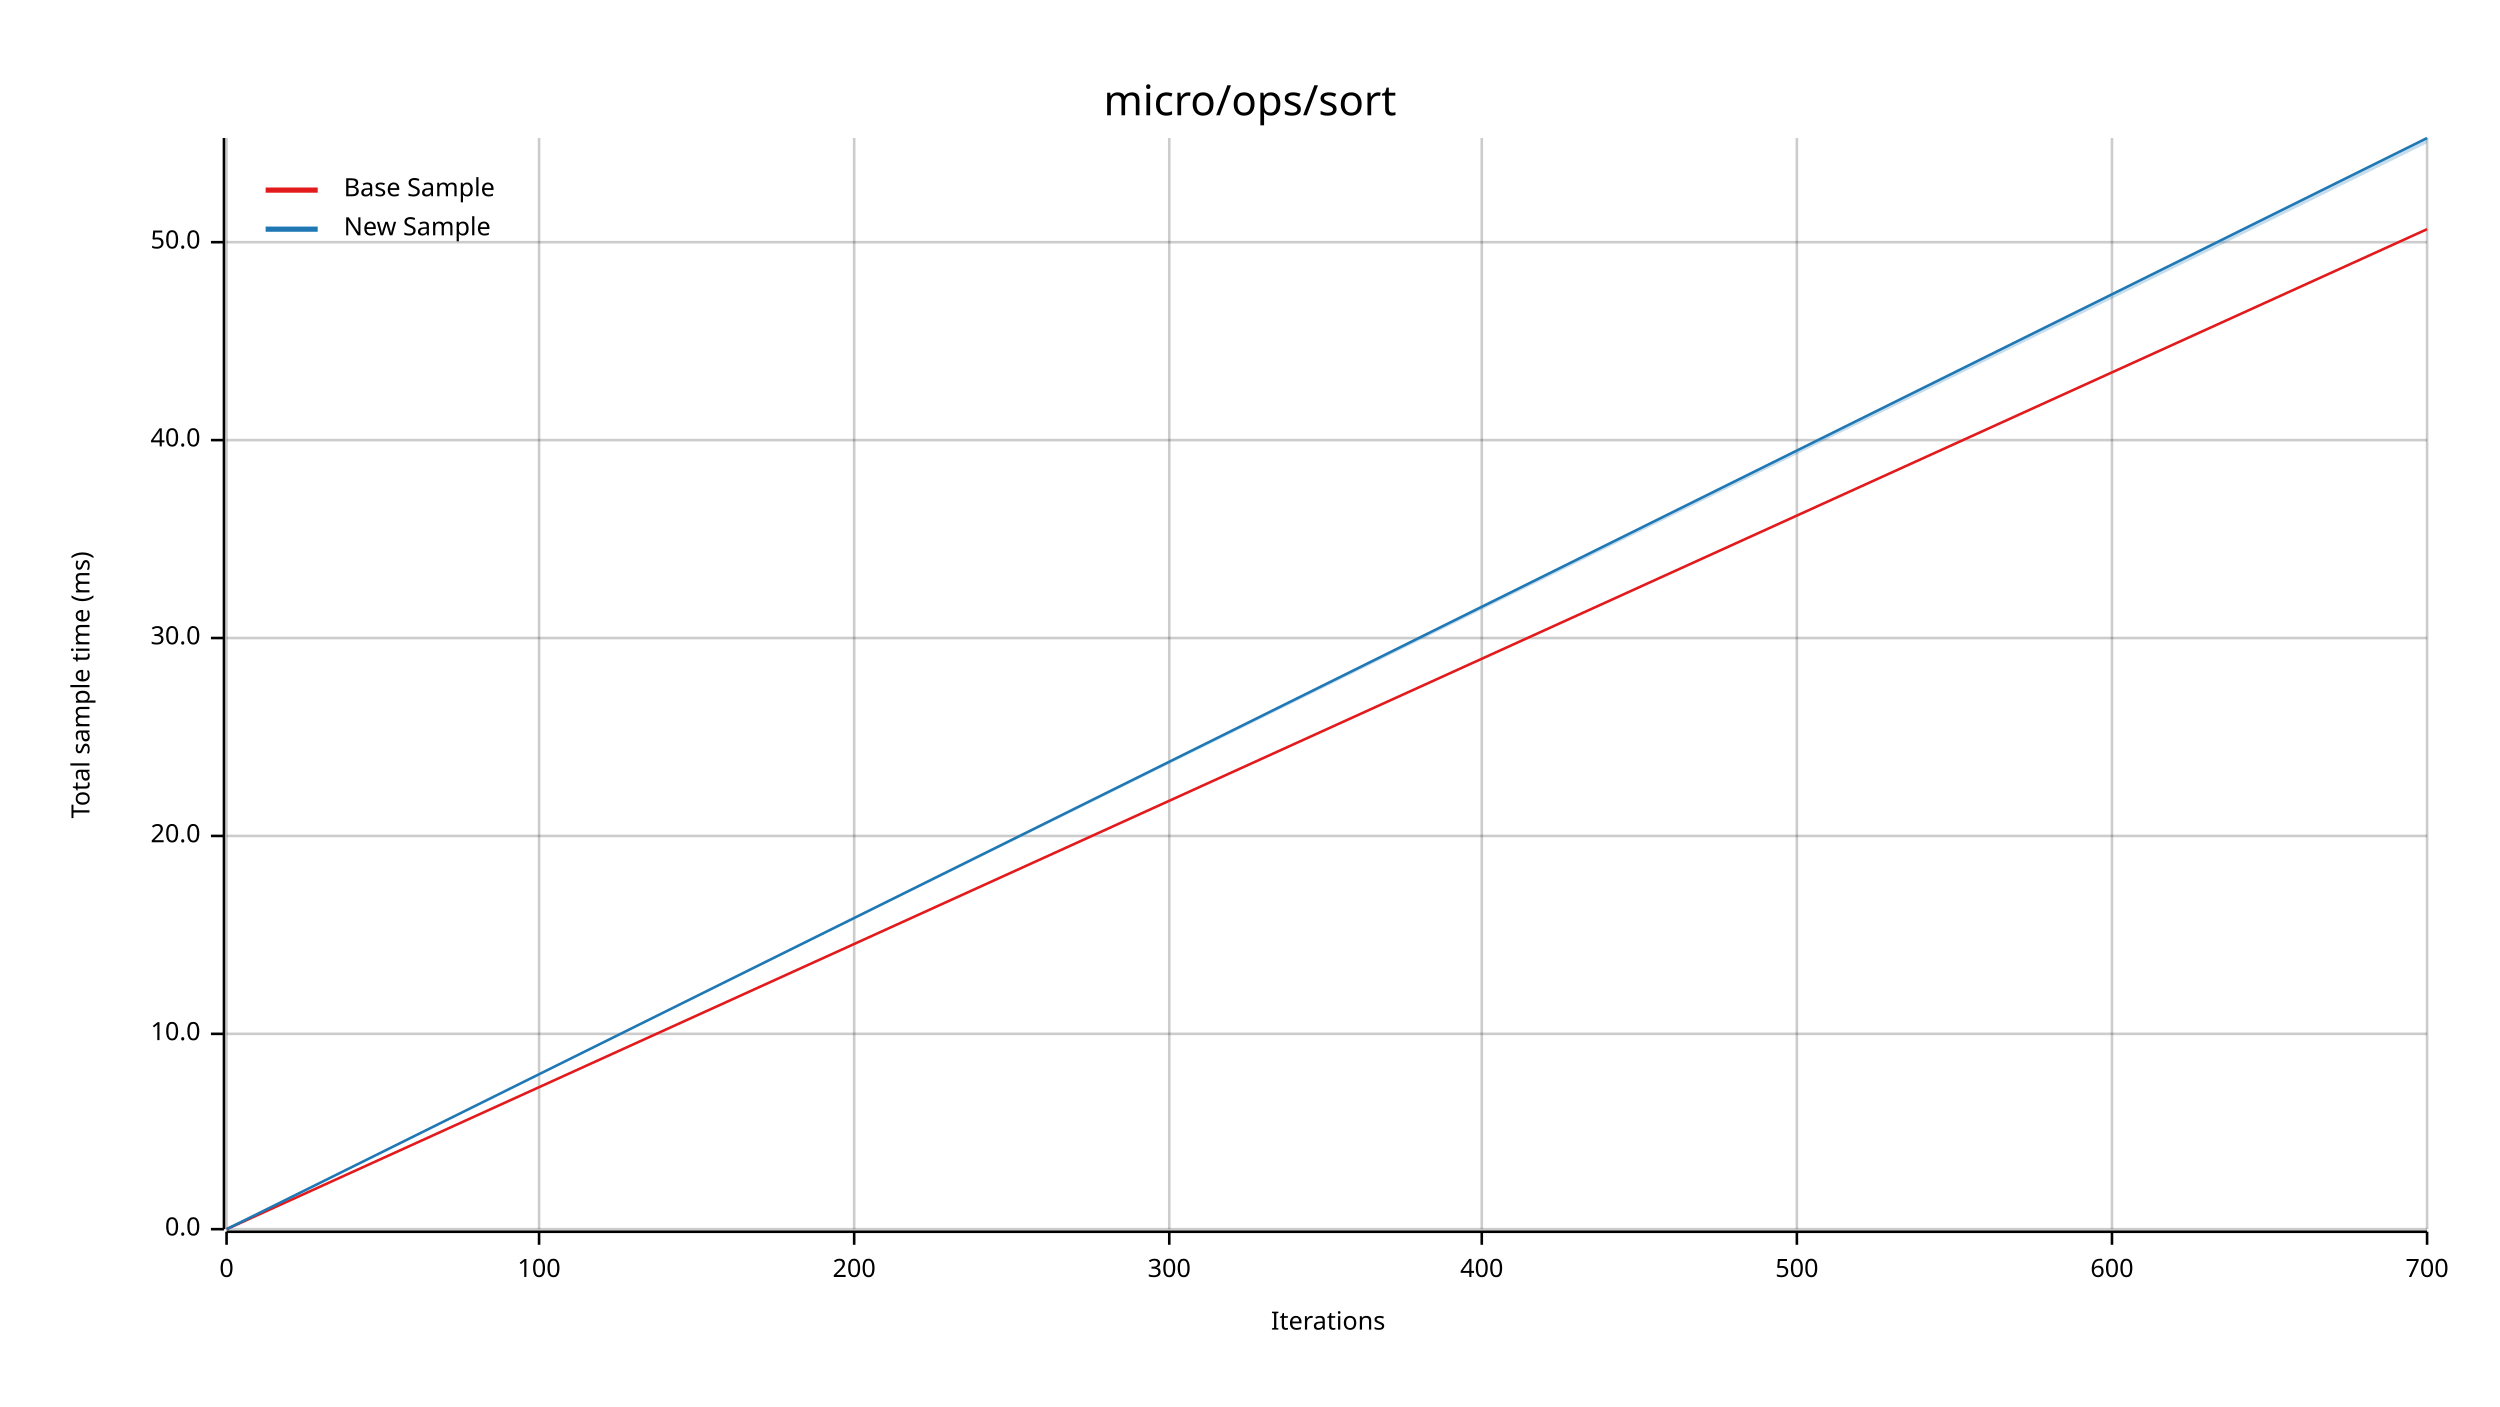
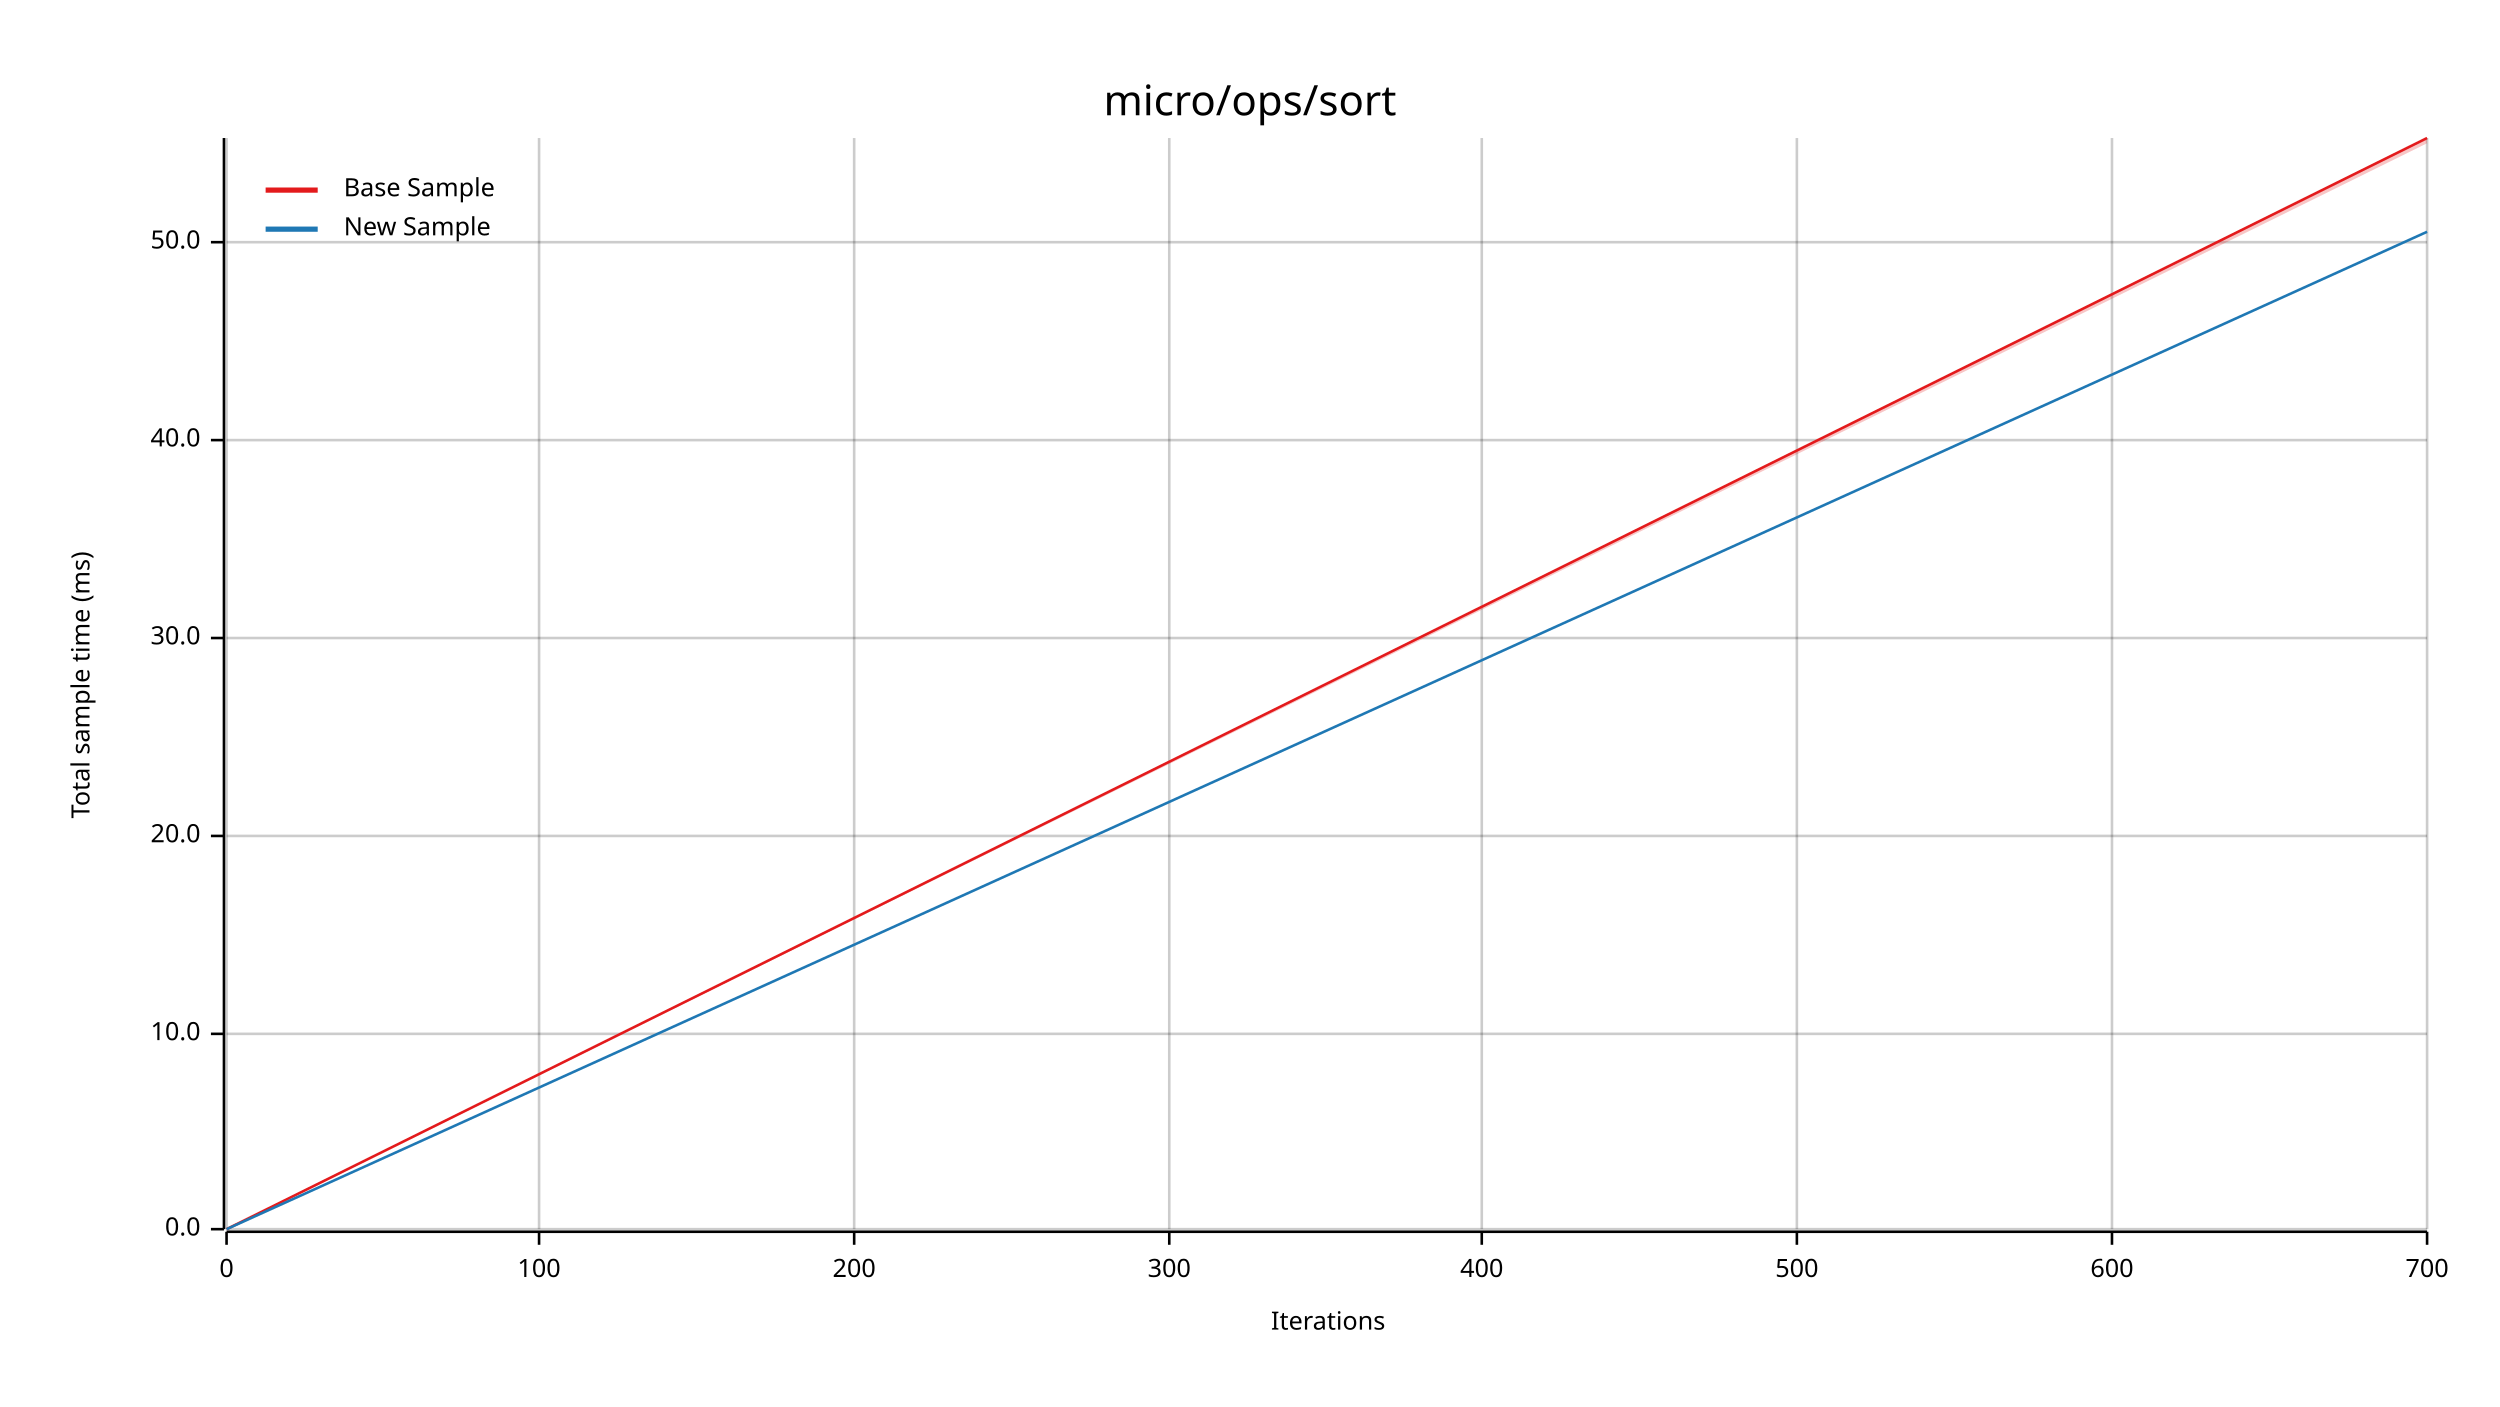
<svg xmlns="http://www.w3.org/2000/svg" width="960" height="540" viewBox="0 0 960 540">
  <text x="480" y="32" dy="0.76em" text-anchor="middle" font-family="sans-serif" font-size="16.129" opacity="1" fill="#000000">
micro/ops/sort
</text>
  <text x="27" y="263" dy="0.76em" text-anchor="middle" font-family="sans-serif" font-size="9.677" opacity="1" fill="#000000" transform="rotate(270, 27, 263)">
Total sample time (ms)
</text>
  <text x="510" y="513" dy="-0.5ex" text-anchor="middle" font-family="sans-serif" font-size="9.677" opacity="1" fill="#000000">
Iterations
</text>
  <line opacity="0.2" stroke="#000000" stroke-width="1" x1="87" y1="472" x2="87" y2="53" />
  <line opacity="0.2" stroke="#000000" stroke-width="1" x1="207" y1="472" x2="207" y2="53" />
  <line opacity="0.2" stroke="#000000" stroke-width="1" x1="328" y1="472" x2="328" y2="53" />
  <line opacity="0.2" stroke="#000000" stroke-width="1" x1="449" y1="472" x2="449" y2="53" />
  <line opacity="0.2" stroke="#000000" stroke-width="1" x1="569" y1="472" x2="569" y2="53" />
  <line opacity="0.2" stroke="#000000" stroke-width="1" x1="690" y1="472" x2="690" y2="53" />
  <line opacity="0.2" stroke="#000000" stroke-width="1" x1="811" y1="472" x2="811" y2="53" />
  <line opacity="0.2" stroke="#000000" stroke-width="1" x1="932" y1="472" x2="932" y2="53" />
  <line opacity="0.2" stroke="#000000" stroke-width="1" x1="87" y1="472" x2="932" y2="472" />
  <line opacity="0.2" stroke="#000000" stroke-width="1" x1="87" y1="397" x2="932" y2="397" />
  <line opacity="0.2" stroke="#000000" stroke-width="1" x1="87" y1="321" x2="932" y2="321" />
  <line opacity="0.2" stroke="#000000" stroke-width="1" x1="87" y1="245" x2="932" y2="245" />
  <line opacity="0.2" stroke="#000000" stroke-width="1" x1="87" y1="169" x2="932" y2="169" />
  <line opacity="0.2" stroke="#000000" stroke-width="1" x1="87" y1="93" x2="932" y2="93" />
  <polyline fill="none" opacity="1" stroke="#000000" stroke-width="1" points="86,53 86,472 " />
  <text x="77" y="472" dy="0.5ex" text-anchor="end" font-family="sans-serif" font-size="9.677" opacity="1" fill="#000000">
0.0
</text>
  <polyline fill="none" opacity="1" stroke="#000000" stroke-width="1" points="81,472 86,472 " />
  <text x="77" y="397" dy="0.5ex" text-anchor="end" font-family="sans-serif" font-size="9.677" opacity="1" fill="#000000">
10.0
</text>
  <polyline fill="none" opacity="1" stroke="#000000" stroke-width="1" points="81,397 86,397 " />
  <text x="77" y="321" dy="0.5ex" text-anchor="end" font-family="sans-serif" font-size="9.677" opacity="1" fill="#000000">
20.0
</text>
  <polyline fill="none" opacity="1" stroke="#000000" stroke-width="1" points="81,321 86,321 " />
  <text x="77" y="245" dy="0.5ex" text-anchor="end" font-family="sans-serif" font-size="9.677" opacity="1" fill="#000000">
30.0
</text>
  <polyline fill="none" opacity="1" stroke="#000000" stroke-width="1" points="81,245 86,245 " />
  <text x="77" y="169" dy="0.5ex" text-anchor="end" font-family="sans-serif" font-size="9.677" opacity="1" fill="#000000">
40.0
</text>
  <polyline fill="none" opacity="1" stroke="#000000" stroke-width="1" points="81,169 86,169 " />
  <text x="77" y="93" dy="0.5ex" text-anchor="end" font-family="sans-serif" font-size="9.677" opacity="1" fill="#000000">
50.0
</text>
  <polyline fill="none" opacity="1" stroke="#000000" stroke-width="1" points="81,93 86,93 " />
  <polyline fill="none" opacity="1" stroke="#000000" stroke-width="1" points="87,473 932,473 " />
  <text x="87" y="483" dy="0.76em" text-anchor="middle" font-family="sans-serif" font-size="9.677" opacity="1" fill="#000000">
0
</text>
  <polyline fill="none" opacity="1" stroke="#000000" stroke-width="1" points="87,473 87,478 " />
  <text x="207" y="483" dy="0.76em" text-anchor="middle" font-family="sans-serif" font-size="9.677" opacity="1" fill="#000000">
100
</text>
  <polyline fill="none" opacity="1" stroke="#000000" stroke-width="1" points="207,473 207,478 " />
  <text x="328" y="483" dy="0.76em" text-anchor="middle" font-family="sans-serif" font-size="9.677" opacity="1" fill="#000000">
200
</text>
  <polyline fill="none" opacity="1" stroke="#000000" stroke-width="1" points="328,473 328,478 " />
  <text x="449" y="483" dy="0.76em" text-anchor="middle" font-family="sans-serif" font-size="9.677" opacity="1" fill="#000000">
300
</text>
  <polyline fill="none" opacity="1" stroke="#000000" stroke-width="1" points="449,473 449,478 " />
  <text x="569" y="483" dy="0.76em" text-anchor="middle" font-family="sans-serif" font-size="9.677" opacity="1" fill="#000000">
400
</text>
  <polyline fill="none" opacity="1" stroke="#000000" stroke-width="1" points="569,473 569,478 " />
  <text x="690" y="483" dy="0.76em" text-anchor="middle" font-family="sans-serif" font-size="9.677" opacity="1" fill="#000000">
500
</text>
  <polyline fill="none" opacity="1" stroke="#000000" stroke-width="1" points="690,473 690,478 " />
  <text x="811" y="483" dy="0.76em" text-anchor="middle" font-family="sans-serif" font-size="9.677" opacity="1" fill="#000000">
600
</text>
  <polyline fill="none" opacity="1" stroke="#000000" stroke-width="1" points="811,473 811,478 " />
  <text x="932" y="483" dy="0.76em" text-anchor="middle" font-family="sans-serif" font-size="9.677" opacity="1" fill="#000000">
700
</text>
  <polyline fill="none" opacity="1" stroke="#000000" stroke-width="1" points="932,473 932,478 " />
-   <polyline fill="none" opacity="1" stroke="#E31A1C" stroke-width="1" points="87,472 932,88 " />
-   <polygon opacity="0.25" fill="#E31A1C" points="87,472 932,88 932,88 " />
-   <polyline fill="none" opacity="1" stroke="#1F78B4" stroke-width="1" points="87,472 932,53 " />
-   <polygon opacity="0.25" fill="#1F78B4" points="87,472 932,55 932,53 " />
+   <polyline fill="none" opacity="1" stroke="#E31A1C" stroke-width="1" points="87,472 932,53 " />
+   <polygon opacity="0.25" fill="#E31A1C" points="87,472 932,55 932,53 " />
+   <polyline fill="none" opacity="1" stroke="#1F78B4" stroke-width="1" points="87,472 932,89 " />
+   <polygon opacity="0.25" fill="#1F78B4" points="87,472 932,89 932,89 " />
  <text x="132" y="68" dy="0.76em" text-anchor="start" font-family="sans-serif" font-size="9.677" opacity="1" fill="#000000">
Base Sample
</text>
  <text x="132" y="83" dy="0.76em" text-anchor="start" font-family="sans-serif" font-size="9.677" opacity="1" fill="#000000">
New Sample
</text>
  <polyline fill="none" opacity="1" stroke="#E31A1C" stroke-width="2" points="102,73 122,73 " />
  <polyline fill="none" opacity="1" stroke="#1F78B4" stroke-width="2" points="102,88 122,88 " />
</svg>
